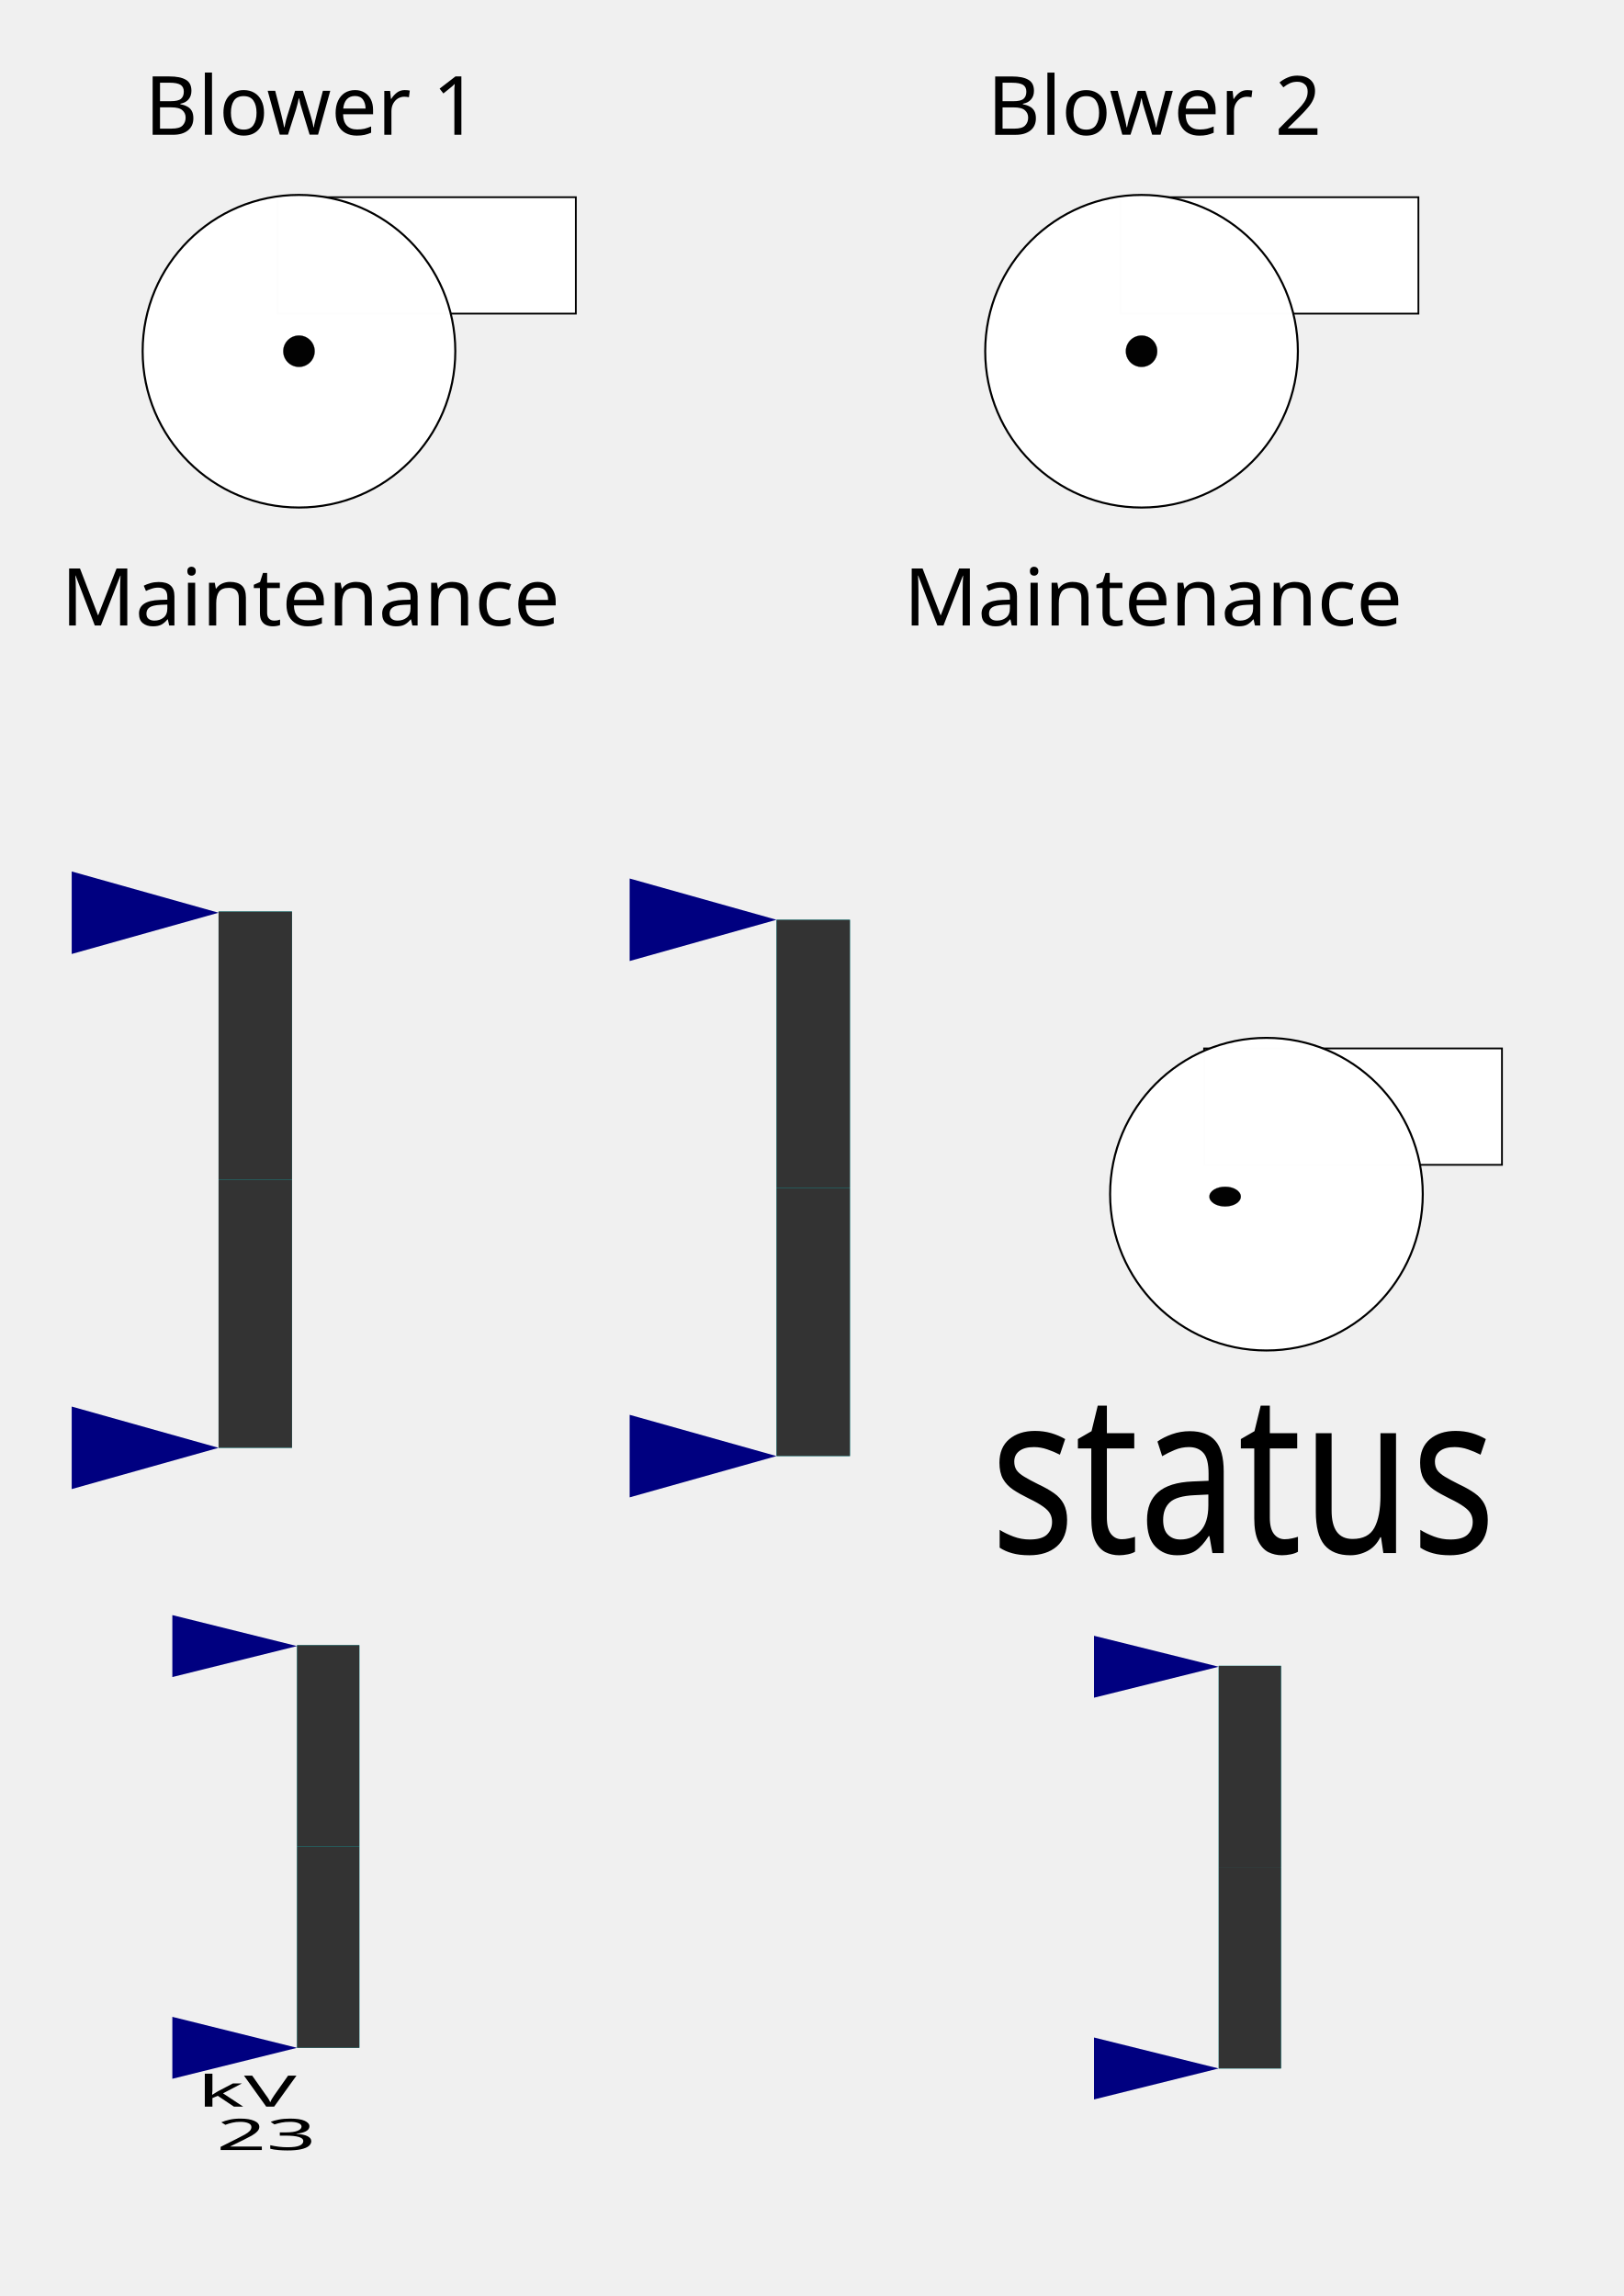
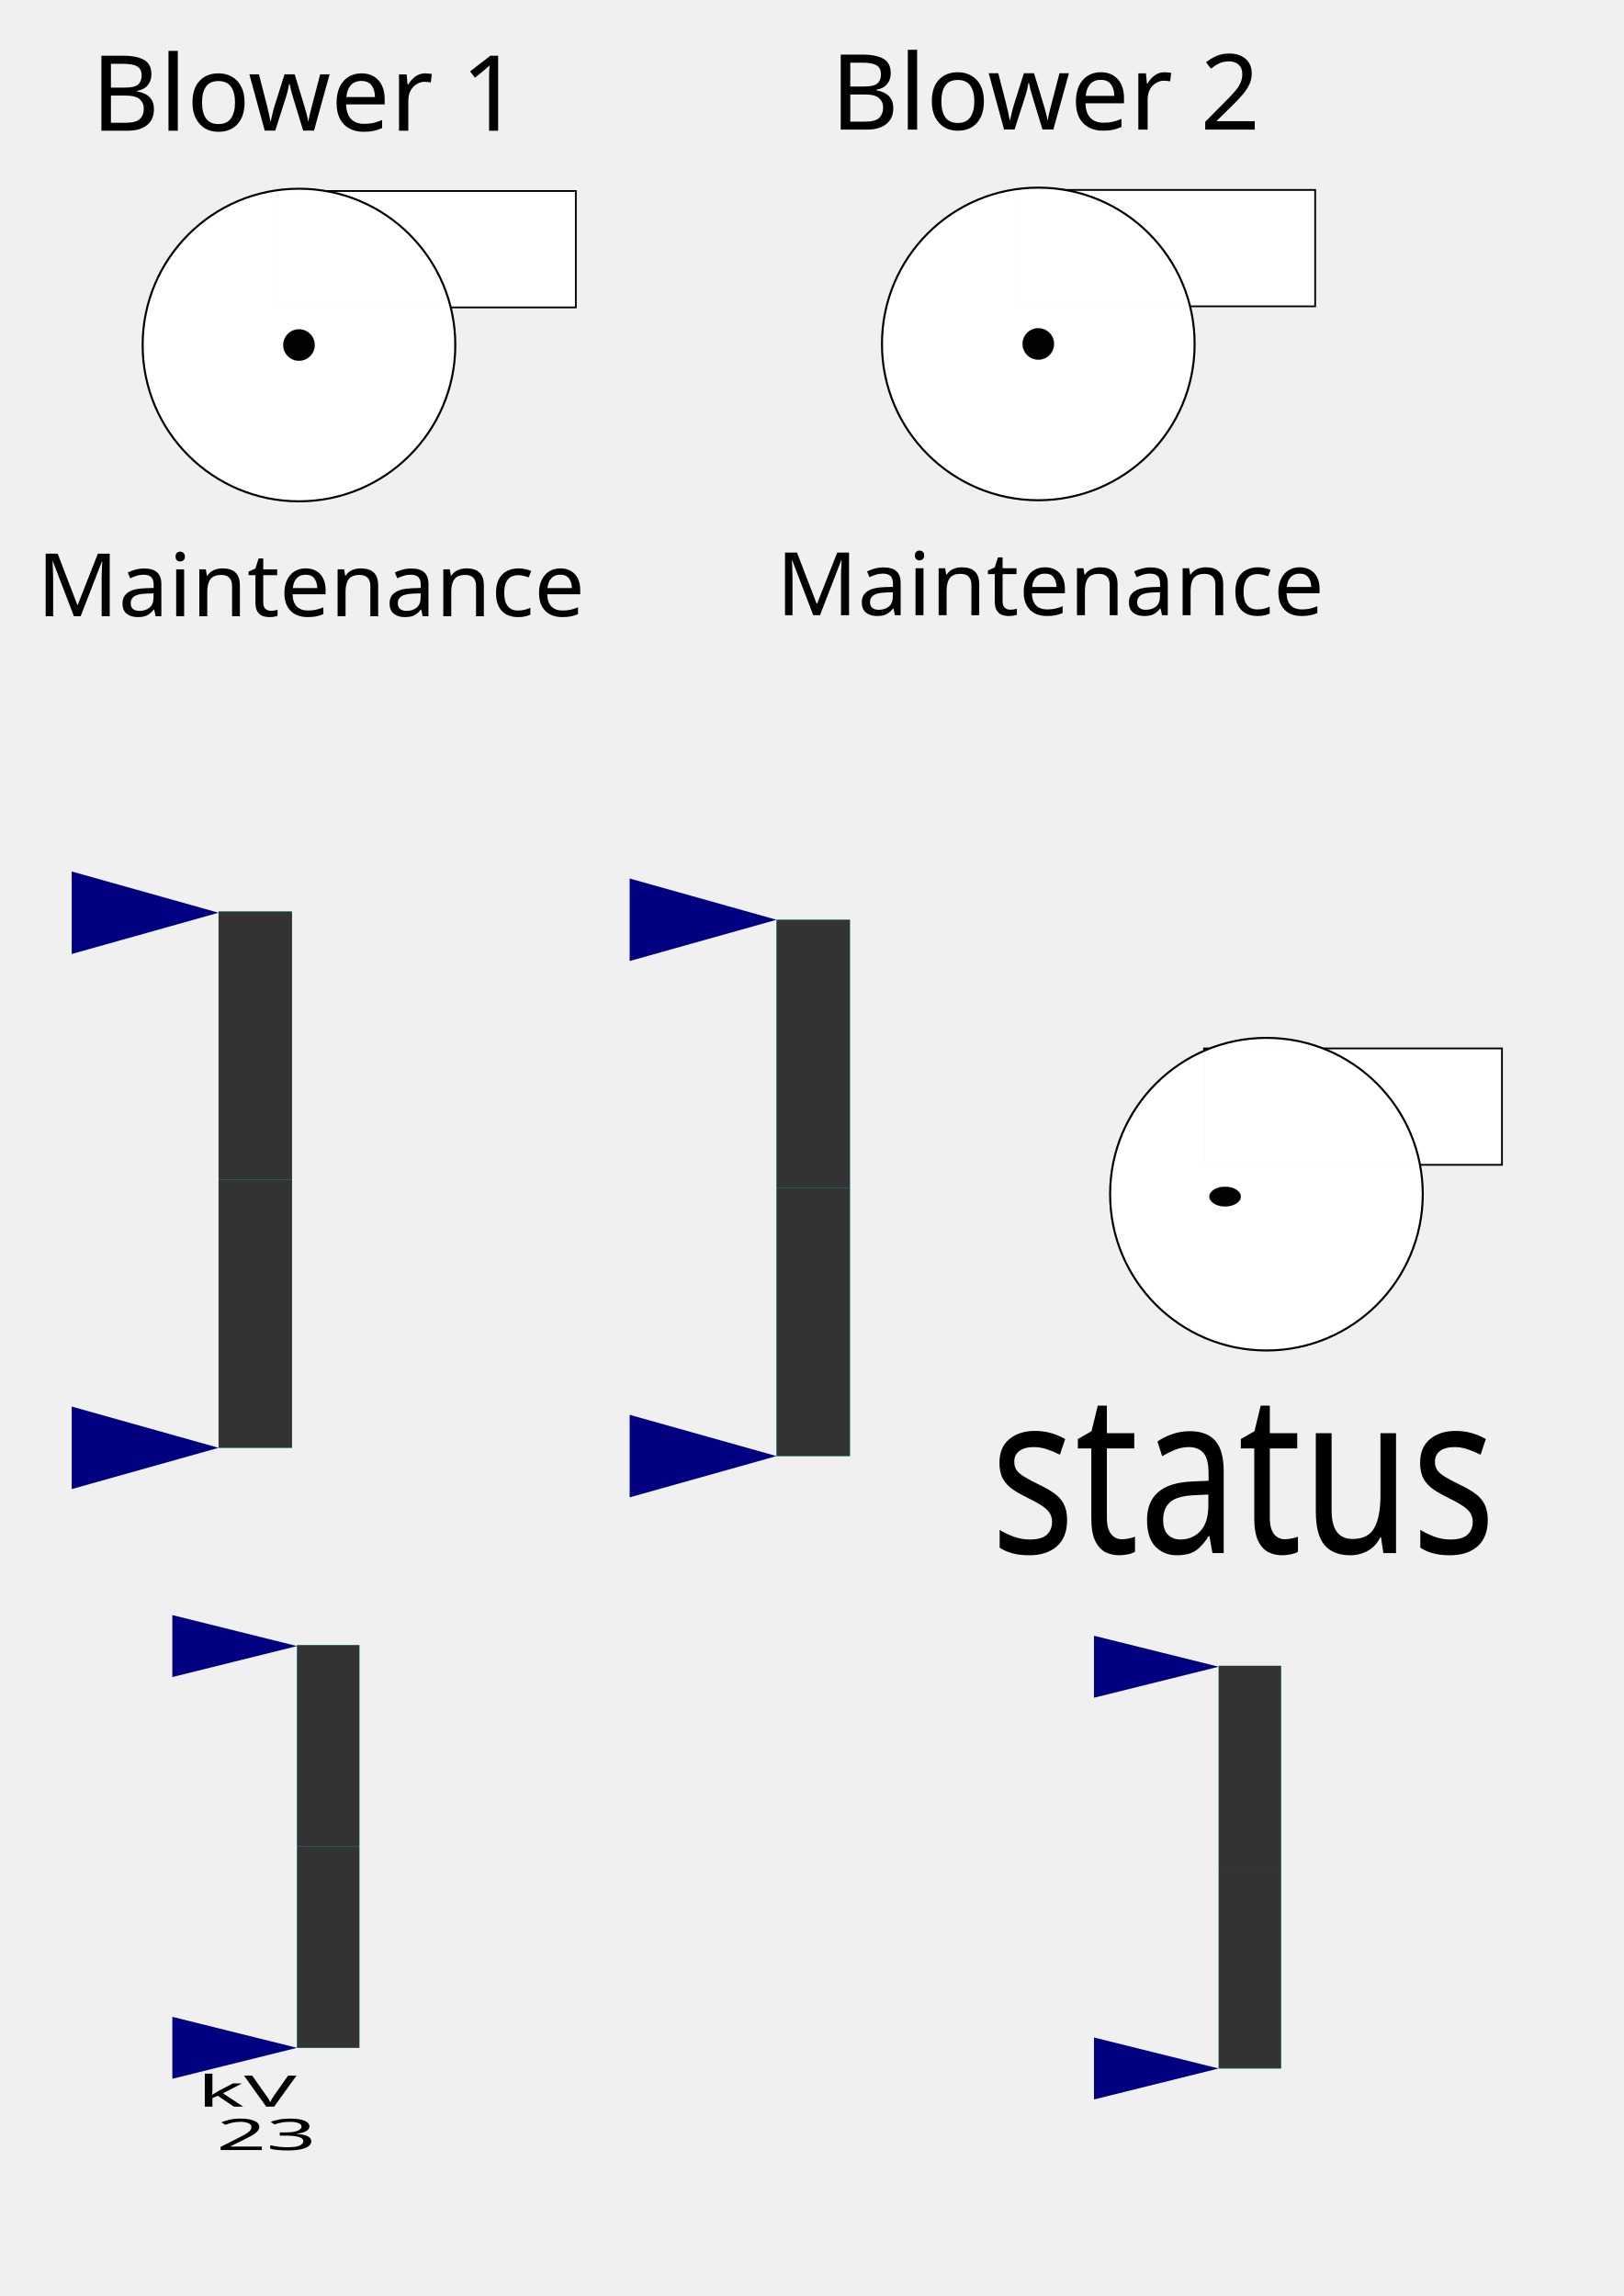
<svg xmlns="http://www.w3.org/2000/svg" xmlns:xlink="http://www.w3.org/1999/xlink" width="210mm" height="297mm" viewBox="0 0 210 297" version="1.1" id="svg8719">
  <defs id="defs8713">
    <font horiz-adv-x="1024" id="font3766">
      <font-face units-per-em="1024" id="font-face3768" font-family="SVGFont 1" />
      <missing-glyph d="M0,0h1000v1024h-1000z" id="missing-glyph3770" />
    </font>
  </defs>
  <g id="layer1">
-     <rect style="opacity:1;fill:#ffffff;fill-opacity:0.989;stroke:#000000;stroke-width:0.228;stroke-miterlimit:4;stroke-dasharray:none;stroke-opacity:1" id="pump2" width="38.524" height="15.058" x="35.952" y="25.509" />
-     <circle id="pump1" cx="38.667" cy="45.432" r="20.219" style="opacity:1;fill:#ffffff;fill-opacity:0.989;stroke:#000000;stroke-width:0.264;stroke-miterlimit:4;stroke-dasharray:none;stroke-opacity:1" />
-     <text xml:space="preserve" style="font-style:normal;font-weight:normal;font-size:10.436px;line-height:1.25;font-family:sans-serif;letter-spacing:0px;word-spacing:0px;fill:#000000;fill-opacity:1;stroke:none;stroke-width:0.261;stroke-opacity:1" x="7.826" y="81.831" id="text49" transform="scale(1.011401,0.9887279)">
-       <tspan x="7.826" y="81.831" id="tspan47" style="stroke:none;stroke-width:0.261;stroke-opacity:1">Maintenance<tspan x="7.826" y="81.831" id="tspan45" style="stroke:none;stroke-width:0.261;stroke-opacity:1" />
-       </tspan>
-     </text>
+     <g id="g4868" transform="translate(114.9259,113.8568)">
+       <rect y="25.511" x="144.924" height="15.058" width="38.524" id="pump2-7" style="opacity:1;fill:#ffffff;fill-opacity:0.989;stroke:#000000;stroke-width:0.228;stroke-miterlimit:4;stroke-dasharray:none;stroke-opacity:1" />
+       <circle style="opacity:1;fill:#ffffff;fill-opacity:0.989;stroke:#000000;stroke-width:0.264;stroke-miterlimit:4;stroke-dasharray:none;stroke-opacity:1" r="20.219" cy="45.434" cx="147.64" id="pump1-8" />
+       <text transform="scale(1.011401,0.9887279)" id="text49-0" y="81.833" x="115.57" style="font-style:normal;font-weight:normal;font-size:10.436px;line-height:1.25;font-family:sans-serif;letter-spacing:0px;word-spacing:0px;fill:#000000;fill-opacity:1;stroke:none;stroke-width:0.261;stroke-opacity:1" xml:space="preserve">
+         <tspan style="stroke:none;stroke-width:0.261;stroke-opacity:1" id="tspan47-5" y="81.833" x="115.57">Maintenance<tspan style="stroke:none;stroke-width:0.261;stroke-opacity:1" id="tspan45-61" y="81.833" x="115.57" />
+         </tspan>
+       </text>
+       <circle style="opacity:1;fill:#000000;fill-opacity:0.989;stroke:#000000;stroke-width:0.026;stroke-miterlimit:4;stroke-dasharray:none;stroke-opacity:1" r="2.029" cy="45.434" cx="147.64" id="pump1-4-6" />
+       <text id="text4804-0" y="17.438" x="127.681" style="font-style:normal;font-weight:normal;font-size:10.583px;line-height:1.25;font-family:sans-serif;letter-spacing:0px;word-spacing:0px;fill:#000000;fill-opacity:1;stroke:none;stroke-width:0.265" xml:space="preserve">
+         <tspan style="stroke-width:0.265" y="17.438" x="127.681" id="tspan4802-3">Blower 2</tspan>
+       </text>
+     </g>
    <flowRoot xml:space="preserve" id="flowRoot8759" style="font-style:normal;font-weight:normal;font-size:40px;line-height:1.25;font-family:sans-serif;letter-spacing:0px;word-spacing:0px;fill:#000000;fill-opacity:1;stroke:none" transform="scale(0.2645833)">
      <flowRegion id="flowRegion8761">
        <rect id="rect8763" width="177.143" height="85.714" x="447.143" y="78.234" />
      </flowRegion>
      <flowPara id="flowPara8765">faceplate</flowPara>
    </flowRoot>
-     <circle id="pump1-4" cx="38.667" cy="45.432" r="2.029" style="opacity:1;fill:#000000;fill-opacity:0.989;stroke:#000000;stroke-width:0.026;stroke-miterlimit:4;stroke-dasharray:none;stroke-opacity:1" />
    <rect style="opacity:1;fill:#ffffff;fill-opacity:0.989;stroke:#000000;stroke-width:0.228;stroke-miterlimit:4;stroke-dasharray:none;stroke-opacity:1" id="pump2-4" width="38.524" height="15.058" x="330.644" y="186.844" />
    <circle id="pump1-6" cx="338.705" cy="205.698" r="20.219" style="opacity:1;fill:#ffffff;fill-opacity:0.989;stroke:#000000;stroke-width:0.264;stroke-miterlimit:4;stroke-dasharray:none;stroke-opacity:1" />
    <text xml:space="preserve" style="font-style:normal;font-weight:normal;font-size:25.719px;line-height:1.25;font-family:sans-serif;letter-spacing:0px;word-spacing:0px;fill:#000000;fill-opacity:1;stroke:none;stroke-width:0.643;stroke-opacity:1" x="340.908" y="224.1" id="text49-9" transform="scale(0.88883,1.125074)">
      <tspan x="340.908" y="224.1" id="tspan47-9" style="stroke:none;stroke-width:0.643;stroke-opacity:1">
        <tspan x="340.908" y="224.1" id="tspan45-6" style="stroke:none;stroke-width:0.643;stroke-opacity:1">status</tspan>
      </tspan>
    </text>
    <ellipse id="pump1-4-1" cx="333.36" cy="206.011" style="opacity:1;fill:#000000;fill-opacity:0.989;stroke:#000000;stroke-width:0.021;stroke-miterlimit:4;stroke-dasharray:none;stroke-opacity:1" rx="2.032" ry="1.276" />
    <rect y="117.908" x="28.268" height="69.375" width="9.497" id="rect1519-3-8-5" style="fill:#00cfcf;fill-opacity:1;fill-rule:nonzero;stroke:none;stroke-width:0.712" />
    <rect transform="scale(-1)" y="-187.283" x="-37.766" height="34.688" width="9.497" id="rect1517-2-5-7" style="fill:#333333;fill-opacity:1;fill-rule:nonzero;stroke:none;stroke-width:0.712" />
    <path id="rect1521-2-7-6" d="m 9.274,181.946 18.995,5.337 v 0 l -18.995,5.337 z" style="fill:#000080;fill-opacity:1;fill-rule:nonzero;stroke:none;stroke-width:0.712" />
    <rect y="117.908" x="28.268" height="34.688" width="9.497" id="rect1517-1-1-6-4" style="fill:#333333;fill-opacity:1;fill-rule:nonzero;stroke:none;stroke-width:0.712" />
    <use height="1500" width="2400" transform="translate(4.9557059e-5,-69.21681)" id="use1544-6-1-3" xlink:href="#rect1521-2-7-6" y="0" x="0" />
    <rect y="118.977" x="100.431" height="69.375" width="9.497" id="rect1519-3-8-5-1" style="fill:#00cfcf;fill-opacity:1;fill-rule:nonzero;stroke:none;stroke-width:0.712" />
    <rect transform="scale(-1)" y="-188.352" x="-109.929" height="34.688" width="9.497" id="rect1517-2-5-7-3" style="fill:#333333;fill-opacity:1;fill-rule:nonzero;stroke:none;stroke-width:0.712" />
    <path id="rect1521-2-7-6-3" d="m 81.436,183.015 18.995,5.337 v 0 l -18.995,5.337 z" style="fill:#000080;fill-opacity:1;fill-rule:nonzero;stroke:none;stroke-width:0.712" />
    <rect y="118.977" x="100.431" height="34.688" width="9.497" id="rect1517-1-1-6-4-9" style="fill:#333333;fill-opacity:1;fill-rule:nonzero;stroke:none;stroke-width:0.712" />
    <rect style="opacity:1;fill:#ffffff;fill-opacity:0.989;stroke:#000000;stroke-width:0.228;stroke-miterlimit:4;stroke-dasharray:none;stroke-opacity:1" id="pump2-4-7" width="38.524" height="15.058" x="155.732" y="135.619" />
    <circle id="pump1-6-3" cx="163.793" cy="154.473" r="20.219" style="opacity:1;fill:#ffffff;fill-opacity:0.989;stroke:#000000;stroke-width:0.264;stroke-miterlimit:4;stroke-dasharray:none;stroke-opacity:1" />
    <text xml:space="preserve" style="font-style:normal;font-weight:normal;font-size:25.719px;line-height:1.25;font-family:sans-serif;letter-spacing:0px;word-spacing:0px;fill:#000000;fill-opacity:1;stroke:none;stroke-width:0.643;stroke-opacity:1" x="144.118" y="178.569" id="text49-9-1" transform="scale(0.88883,1.125074)">
      <tspan x="144.118" y="178.569" id="tspan47-9-0" style="stroke:none;stroke-width:0.643;stroke-opacity:1">
        <tspan x="144.118" y="178.569" id="tspan45-6-3" style="stroke:none;stroke-width:0.643;stroke-opacity:1">status</tspan>
      </tspan>
    </text>
    <ellipse id="pump1-4-1-5" cx="158.447" cy="154.786" style="opacity:1;fill:#000000;fill-opacity:0.989;stroke:#000000;stroke-width:0.021;stroke-miterlimit:4;stroke-dasharray:none;stroke-opacity:1" rx="2.032" ry="1.276" />
    <path style="fill:#000080;fill-opacity:1;fill-rule:nonzero;stroke:none;stroke-width:0.712" d="m 81.436,113.64 18.995,5.337 v 0 l -18.995,5.337 z" id="path4692" />
    <g id="g1568" transform="matrix(0.8063423,0,0,0.4006654,-1191.159,384.0524)">
      <rect y="-427.396" x="1524.88" height="130" width="10" id="rect1519-3-8" style="fill:#00cfcf;fill-opacity:1;fill-rule:nonzero;stroke:none" />
      <rect transform="scale(-1)" y="297.396" x="-1534.88" height="65" width="10" id="rect1517-2-5" style="fill:#333333;fill-opacity:1;fill-rule:nonzero;stroke:none" />
      <path id="rect1521-2-7" d="m 1504.88,-307.396 20,10 v 0 l -20,10 z" style="fill:#000080;fill-opacity:1;fill-rule:nonzero;stroke:none" />
      <rect y="-427.396" x="1524.88" height="65" width="10" id="rect1517-1-1-6" style="fill:#333333;fill-opacity:1;fill-rule:nonzero;stroke:none" />
      <use height="1500" width="2400" transform="translate(0,-129.7034)" id="use1544-6-1" xlink:href="#rect1521-2-7" y="0" x="0" />
      <text id="text1779-5-1" y="-278.402" x="1530.88" style="font-style:normal;font-variant:normal;font-weight:normal;font-stretch:normal;line-height:0%;font-family:'Trebuchet MS';-inkscape-font-specification:'Trebuchet MS';text-align:center;letter-spacing:0px;word-spacing:0px;writing-mode:lr-tb;text-anchor:middle;fill:#000000;fill-opacity:1;stroke:none" xml:space="preserve">
        <tspan y="-278.402" x="1530.88" id="tspan1781-4-2" style="font-size:14px;line-height:1">kV</tspan>
        <tspan id="tspan1783-3-3" y="-264.402" x="1530.88" style="font-size:14px;line-height:1">23</tspan>
      </text>
    </g>
    <g id="g1568-6" transform="matrix(0.8063423,0,0,0.4006654,-1071.957,386.7251)">
      <rect y="-427.396" x="1524.88" height="130" width="10" id="rect1519-3-8-4" style="fill:#00cfcf;fill-opacity:1;fill-rule:nonzero;stroke:none" />
      <rect transform="scale(-1)" y="297.396" x="-1534.88" height="65" width="10" id="rect1517-2-5-74" style="fill:#333333;fill-opacity:1;fill-rule:nonzero;stroke:none" />
      <path id="rect1521-2-7-9" d="m 1504.88,-307.396 20,10 v 0 l -20,10 z" style="fill:#000080;fill-opacity:1;fill-rule:nonzero;stroke:none" />
      <rect y="-427.396" x="1524.88" height="65" width="10" id="rect1517-1-1-6-46" style="fill:#333333;fill-opacity:1;fill-rule:nonzero;stroke:none" />
      <use height="1500" width="2400" transform="translate(0,-129.7034)" id="use1544-6-1-4" xlink:href="#rect1521-2-7-9" y="0" x="0" />
    </g>
-     <text xml:space="preserve" style="font-style:normal;font-weight:normal;font-size:10.583px;line-height:1.25;font-family:sans-serif;letter-spacing:0px;word-spacing:0px;fill:#000000;fill-opacity:1;stroke:none;stroke-width:0.265" x="18.709" y="17.436" id="text4804">
-       <tspan id="tspan4802" x="18.709" y="17.436" style="stroke-width:0.265">Blower 1</tspan>
-     </text>
-     <g id="g4868">
-       <rect y="25.511" x="144.924" height="15.058" width="38.524" id="pump2-7" style="opacity:1;fill:#ffffff;fill-opacity:0.989;stroke:#000000;stroke-width:0.228;stroke-miterlimit:4;stroke-dasharray:none;stroke-opacity:1" />
-       <circle style="opacity:1;fill:#ffffff;fill-opacity:0.989;stroke:#000000;stroke-width:0.264;stroke-miterlimit:4;stroke-dasharray:none;stroke-opacity:1" r="20.219" cy="45.434" cx="147.64" id="pump1-8" />
-       <text transform="scale(1.011401,0.9887279)" id="text49-0" y="81.833" x="115.57" style="font-style:normal;font-weight:normal;font-size:10.436px;line-height:1.25;font-family:sans-serif;letter-spacing:0px;word-spacing:0px;fill:#000000;fill-opacity:1;stroke:none;stroke-width:0.261;stroke-opacity:1" xml:space="preserve">
-         <tspan style="stroke:none;stroke-width:0.261;stroke-opacity:1" id="tspan47-5" y="81.833" x="115.57">Maintenance<tspan style="stroke:none;stroke-width:0.261;stroke-opacity:1" id="tspan45-61" y="81.833" x="115.57" />
+     <g id="g4924" transform="translate(0,-0.8018086)">
+       <rect y="25.509" x="35.952" height="15.058" width="38.524" id="pump2" style="opacity:1;fill:#ffffff;fill-opacity:0.989;stroke:#000000;stroke-width:0.228;stroke-miterlimit:4;stroke-dasharray:none;stroke-opacity:1" />
+       <circle style="opacity:1;fill:#ffffff;fill-opacity:0.989;stroke:#000000;stroke-width:0.264;stroke-miterlimit:4;stroke-dasharray:none;stroke-opacity:1" r="20.219" cy="45.432" cx="38.667" id="pump1" />
+       <text transform="scale(1.011401,0.9887279)" id="text49" y="81.437" x="4.736" style="font-style:normal;font-weight:normal;font-size:11.463px;line-height:1.25;font-family:sans-serif;letter-spacing:0px;word-spacing:0px;fill:#000000;fill-opacity:1;stroke:none;stroke-width:0.287;stroke-opacity:1" xml:space="preserve">
+         <tspan style="stroke:none;stroke-width:0.287;stroke-opacity:1" id="tspan47" y="81.437" x="4.736">Maintenance<tspan style="stroke:none;stroke-width:0.287;stroke-opacity:1" id="tspan45" y="81.437" x="4.736" />
        </tspan>
      </text>
-       <circle style="opacity:1;fill:#000000;fill-opacity:0.989;stroke:#000000;stroke-width:0.026;stroke-miterlimit:4;stroke-dasharray:none;stroke-opacity:1" r="2.029" cy="45.434" cx="147.64" id="pump1-4-6" />
-       <text id="text4804-0" y="17.438" x="127.681" style="font-style:normal;font-weight:normal;font-size:10.583px;line-height:1.25;font-family:sans-serif;letter-spacing:0px;word-spacing:0px;fill:#000000;fill-opacity:1;stroke:none;stroke-width:0.265" xml:space="preserve">
-         <tspan style="stroke-width:0.265" y="17.438" x="127.681" id="tspan4802-3">Blower 2</tspan>
+       <circle style="opacity:1;fill:#000000;fill-opacity:0.989;stroke:#000000;stroke-width:0.026;stroke-miterlimit:4;stroke-dasharray:none;stroke-opacity:1" r="2.029" cy="45.432" cx="38.667" id="pump1-4" />
+       <text id="text4804" y="17.709" x="11.8" style="font-style:normal;font-weight:normal;font-size:13.594px;line-height:1.25;font-family:sans-serif;letter-spacing:0px;word-spacing:0px;fill:#000000;fill-opacity:1;stroke:none;stroke-width:0.34" xml:space="preserve">
+         <tspan style="stroke-width:0.34" y="17.709" x="11.8" id="tspan4802">Blower 1</tspan>
+       </text>
+     </g>
+     <g id="g4914">
+       <rect y="24.568" x="131.571" height="15.058" width="38.524" id="pump2-8" style="opacity:1;fill:#ffffff;fill-opacity:0.989;stroke:#000000;stroke-width:0.228;stroke-miterlimit:4;stroke-dasharray:none;stroke-opacity:1" />
+       <circle style="opacity:1;fill:#ffffff;fill-opacity:0.989;stroke:#000000;stroke-width:0.264;stroke-miterlimit:4;stroke-dasharray:none;stroke-opacity:1" r="20.219" cy="44.491" cx="134.287" id="pump1-5" />
+       <text transform="scale(1.011401,0.9887279)" id="text49-1" y="80.484" x="99.277" style="font-style:normal;font-weight:normal;font-size:11.463px;line-height:1.25;font-family:sans-serif;letter-spacing:0px;word-spacing:0px;fill:#000000;fill-opacity:1;stroke:none;stroke-width:0.287;stroke-opacity:1" xml:space="preserve">
+         <tspan style="stroke:none;stroke-width:0.287;stroke-opacity:1" id="tspan47-7" y="80.484" x="99.277">Maintenance<tspan style="stroke:none;stroke-width:0.287;stroke-opacity:1" id="tspan45-9" y="80.484" x="99.277" />
+         </tspan>
+       </text>
+       <circle style="opacity:1;fill:#000000;fill-opacity:0.989;stroke:#000000;stroke-width:0.026;stroke-miterlimit:4;stroke-dasharray:none;stroke-opacity:1" r="2.029" cy="44.491" cx="134.287" id="pump1-4-14" />
+       <text id="text4804-08" y="16.767" x="107.42" style="font-style:normal;font-weight:normal;font-size:13.594px;line-height:1.25;font-family:sans-serif;letter-spacing:0px;word-spacing:0px;fill:#000000;fill-opacity:1;stroke:none;stroke-width:0.34" xml:space="preserve">
+         <tspan style="stroke-width:0.34" y="16.767" x="107.42" id="tspan4802-7">Blower 2</tspan>
      </text>
    </g>
  </g>
</svg>
